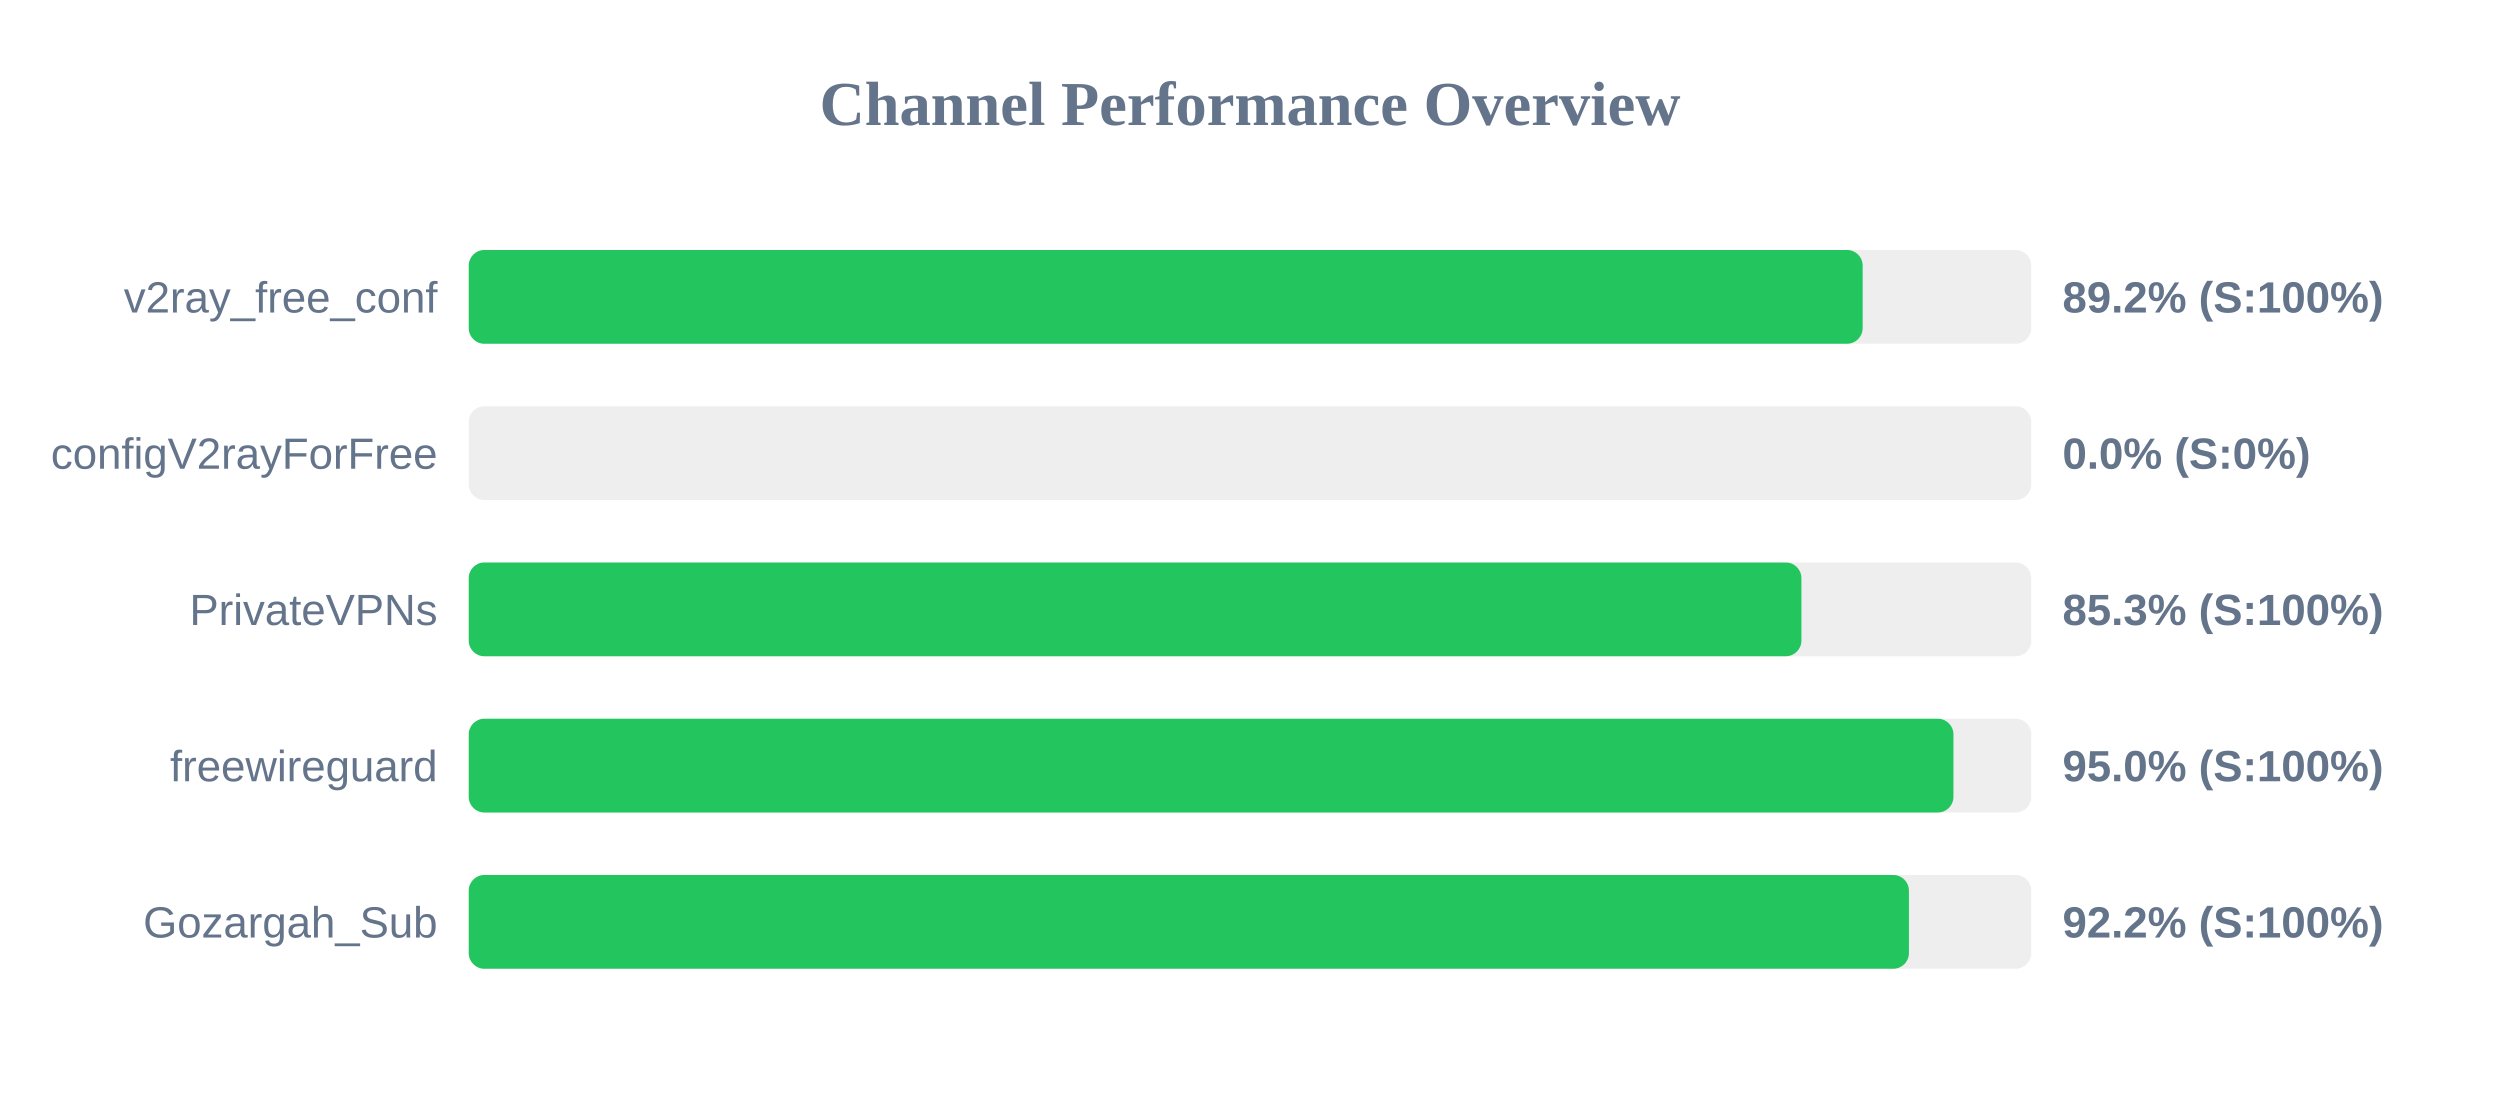
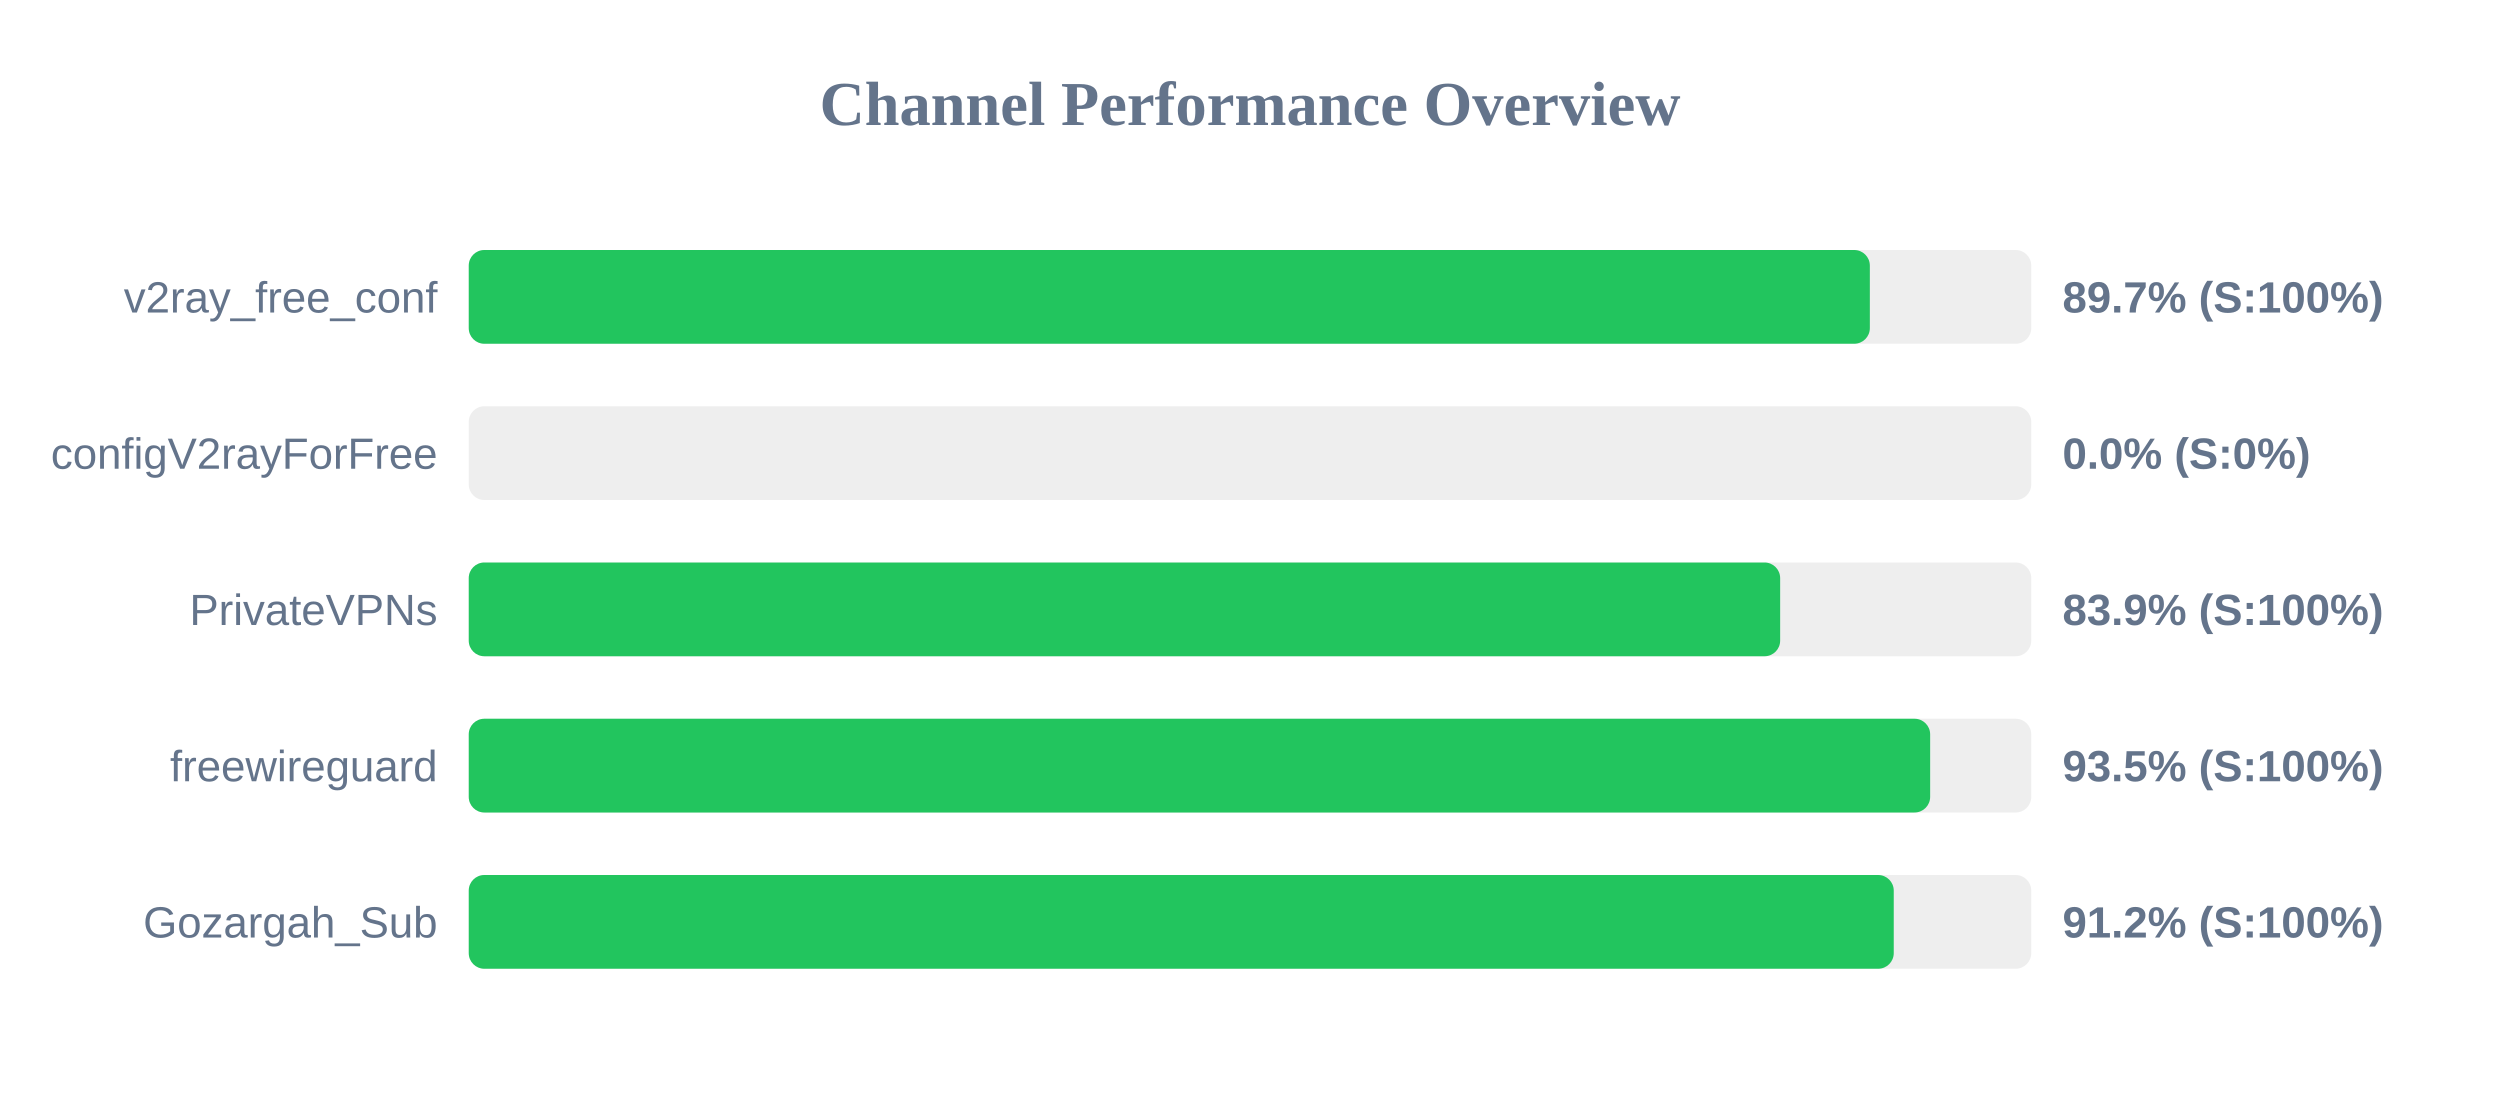
<svg xmlns="http://www.w3.org/2000/svg" width="800" height="350" version="1.1">
  <style>
        .row { font: 14px Arial; fill: #64748b; }
        .score { font: bold 14px Arial; fill: #64748b; }
    </style>
  <text x="400" y="40" text-anchor="middle" font-size="20px" font-weight="bold" fill="#64748b">Channel Performance Overview</text>
  <rect x="150" y="80" width="500" height="30" fill="#eee" rx="5" />
-   <rect x="150" y="80" width="446.05" height="30" fill="#22c55e" rx="5" />
+   <rect x="150" y="80" width="448.35" height="30" fill="#22c55e" rx="5" />
  <text x="140" y="100" text-anchor="end" class="row">v2ray_free_conf</text>
-   <text x="660" y="100" text-anchor="start" class="score">89.2% (S:100%)</text>
+   <text x="660" y="100" text-anchor="start" class="score">89.7% (S:100%)</text>
  <rect x="150" y="130" width="500" height="30" fill="#eee" rx="5" />
  <rect x="150" y="130" width="0.0" height="30" fill="#ef4444" rx="5" />
  <text x="140" y="150" text-anchor="end" class="row">configV2rayForFree</text>
  <text x="660" y="150" text-anchor="start" class="score">0.0% (S:0%)</text>
  <rect x="150" y="180" width="500" height="30" fill="#eee" rx="5" />
-   <rect x="150" y="180" width="426.45" height="30" fill="#22c55e" rx="5" />
+   <rect x="150" y="180" width="419.65" height="30" fill="#22c55e" rx="5" />
  <text x="140" y="200" text-anchor="end" class="row">PrivateVPNs</text>
-   <text x="660" y="200" text-anchor="start" class="score">85.3% (S:100%)</text>
+   <text x="660" y="200" text-anchor="start" class="score">83.9% (S:100%)</text>
  <rect x="150" y="230" width="500" height="30" fill="#eee" rx="5" />
-   <rect x="150" y="230" width="475.1" height="30" fill="#22c55e" rx="5" />
+   <rect x="150" y="230" width="467.65" height="30" fill="#22c55e" rx="5" />
  <text x="140" y="250" text-anchor="end" class="row">freewireguard</text>
-   <text x="660" y="250" text-anchor="start" class="score">95.0% (S:100%)</text>
+   <text x="660" y="250" text-anchor="start" class="score">93.5% (S:100%)</text>
  <rect x="150" y="280" width="500" height="30" fill="#eee" rx="5" />
-   <rect x="150" y="280" width="460.85" height="30" fill="#22c55e" rx="5" />
+   <rect x="150" y="280" width="456.0" height="30" fill="#22c55e" rx="5" />
  <text x="140" y="300" text-anchor="end" class="row">Gozargah_Sub</text>
-   <text x="660" y="300" text-anchor="start" class="score">92.2% (S:100%)</text>
+   <text x="660" y="300" text-anchor="start" class="score">91.2% (S:100%)</text>
</svg>
